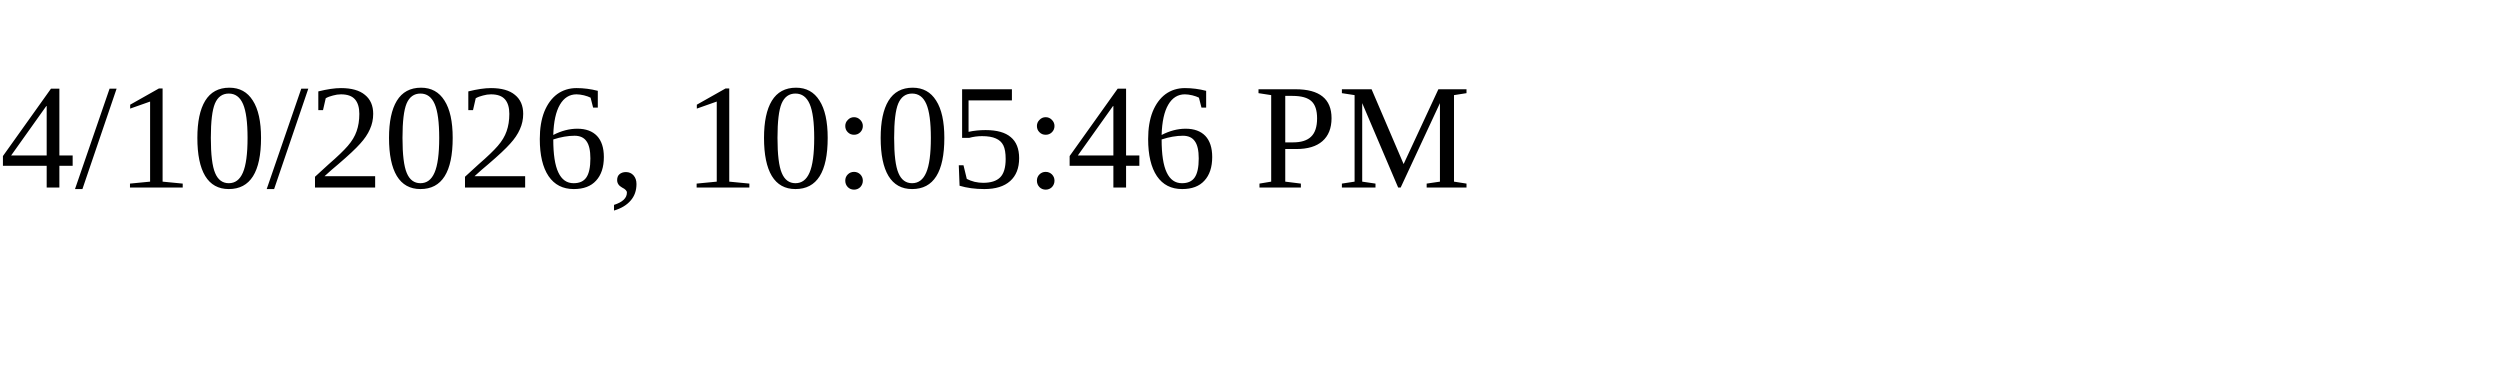
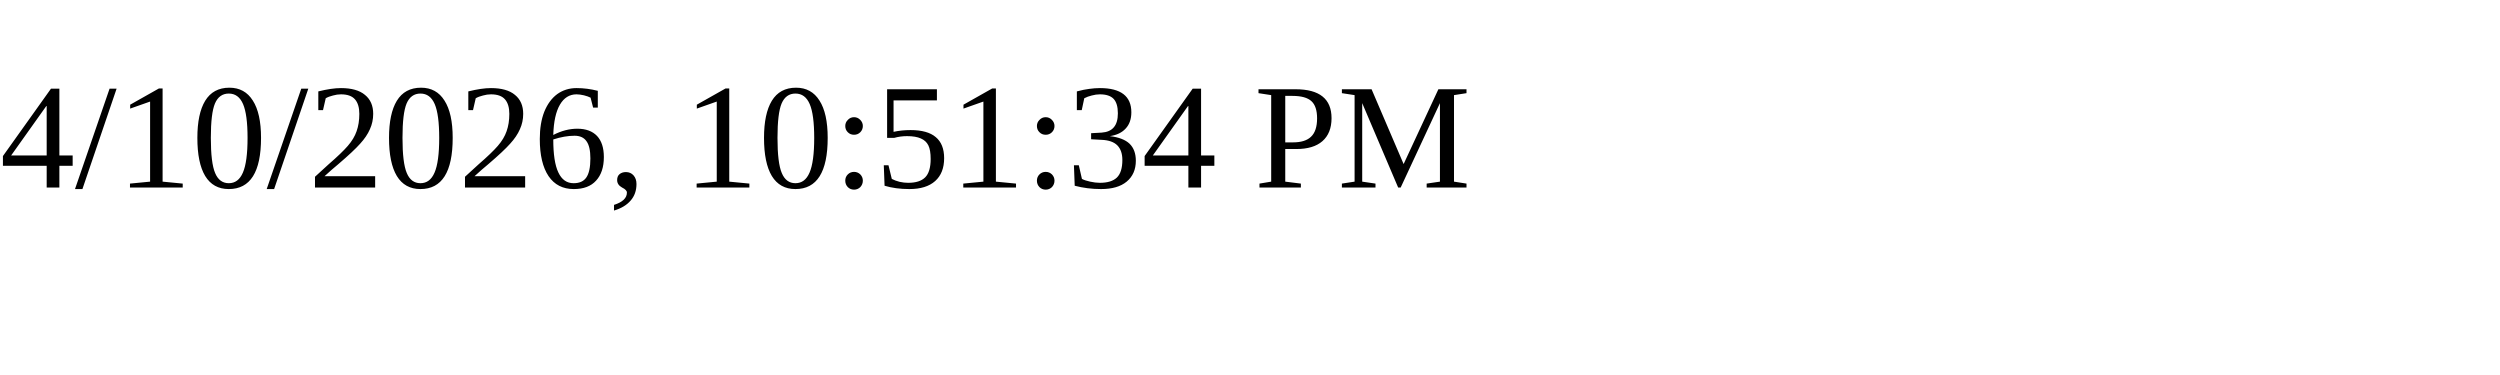
<svg xmlns="http://www.w3.org/2000/svg" height="30" width="200">
-   <text x="0" y="15">4/10/2026, 10:05:46 PM</text>
+   <text x="0" y="15">4/10/2026, 10:51:34 PM</text>
</svg>
